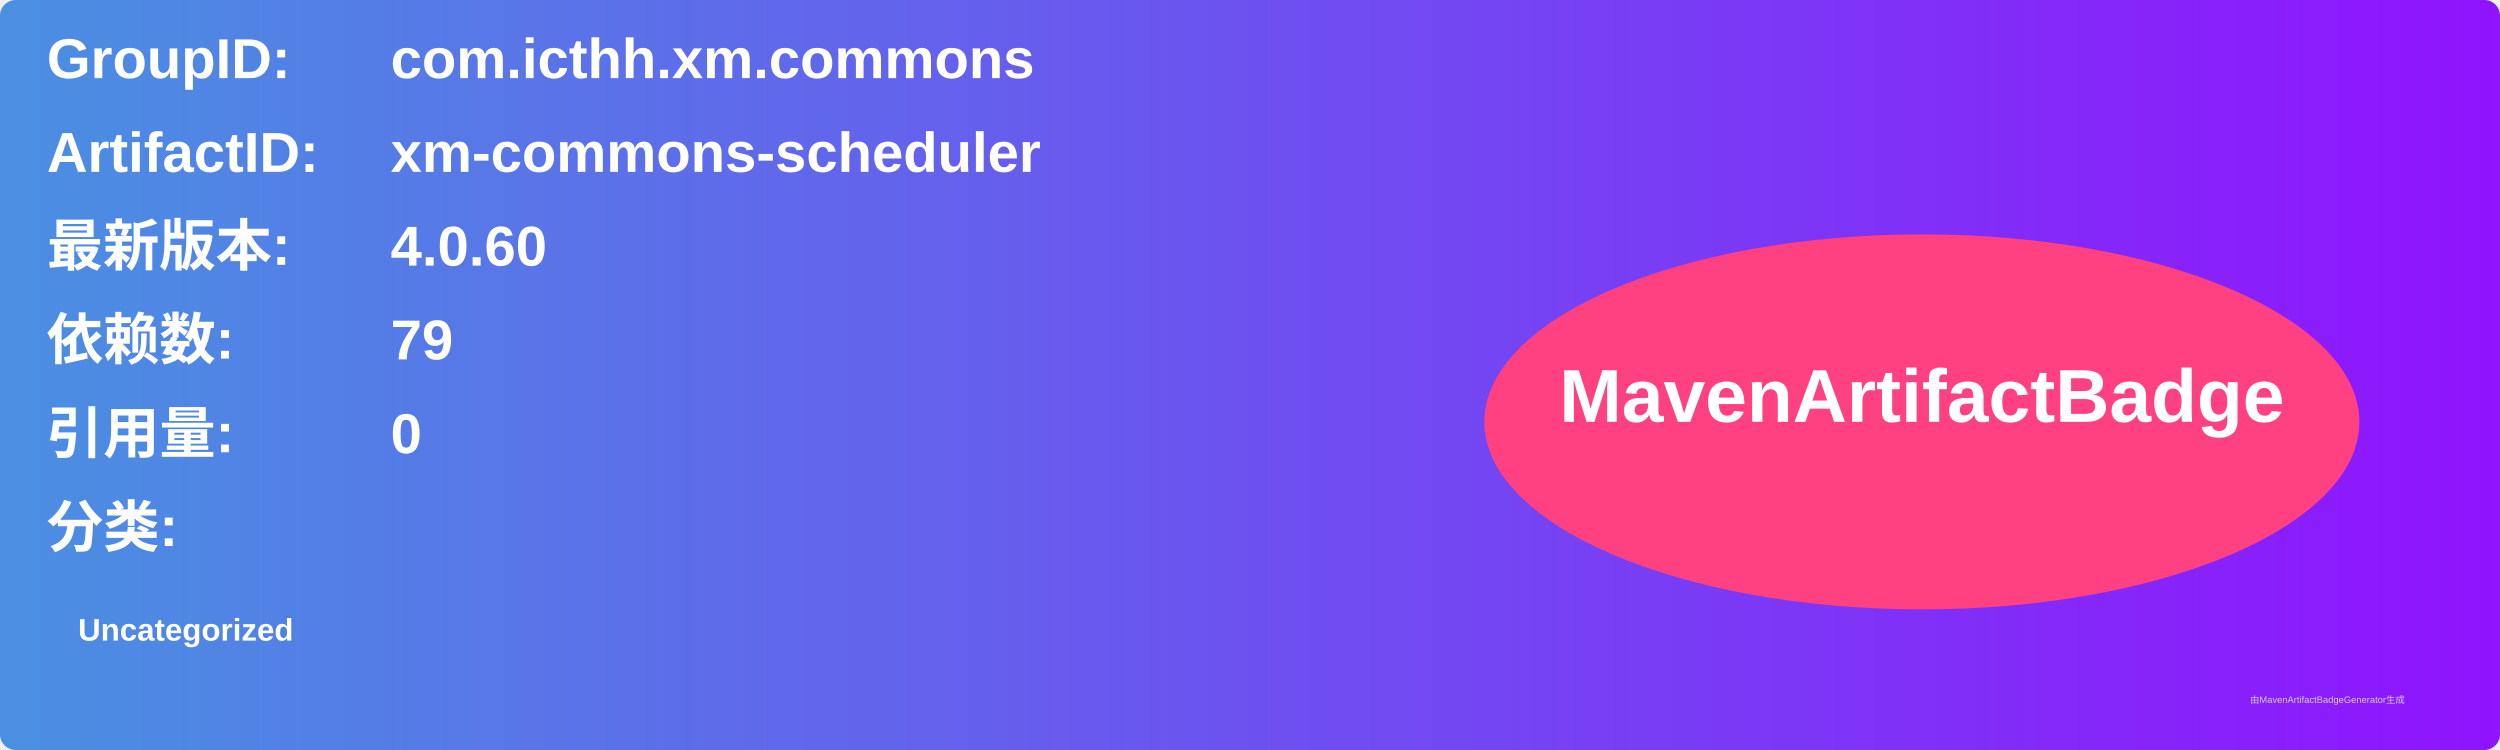
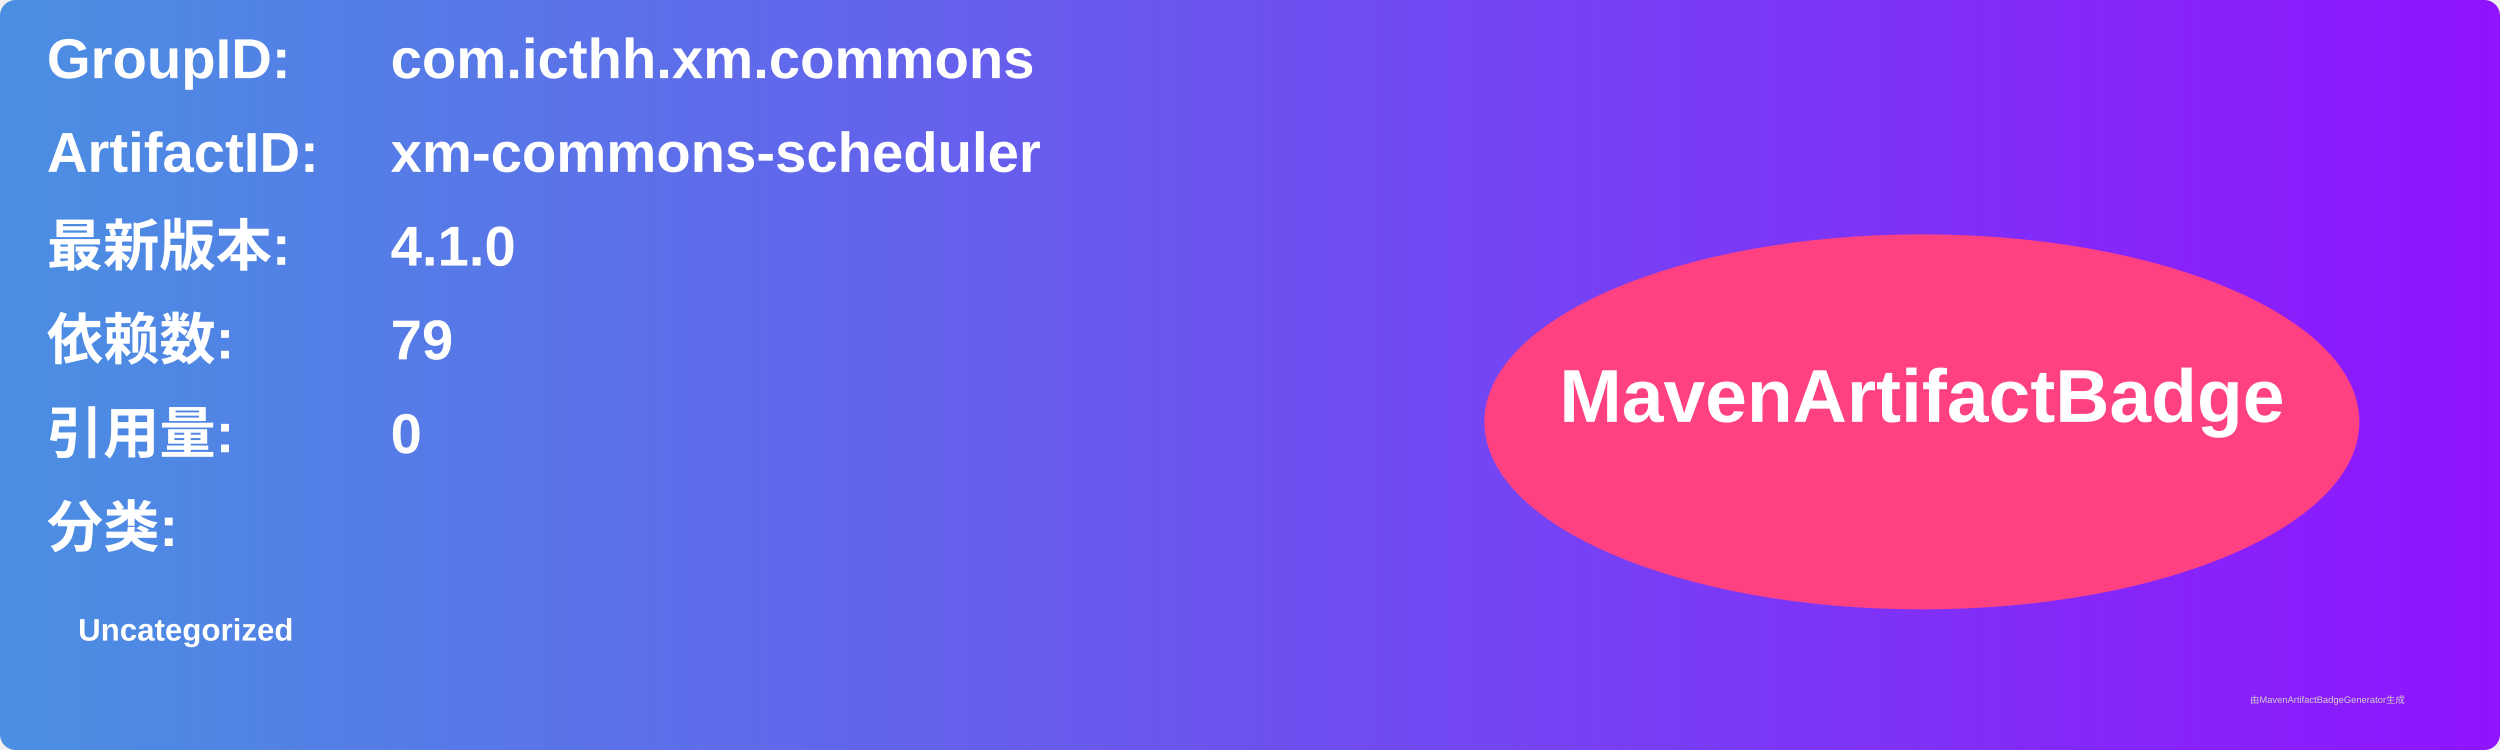
<svg xmlns="http://www.w3.org/2000/svg" width="800" height="240" viewBox="0 0 800 240">
  <linearGradient id="grad" x1="0%" y1="0%" x2="100%" y2="0%">
    <stop offset="0%" stop-color="#4a90e2" />
    <stop offset="100%" stop-color="#9013fe" />
  </linearGradient>
  <rect width="100%" height="100%" rx="5" ry="5" fill="url(#grad)" />
  <g transform="translate(15, 15)">
    <text x="0" y="10" font-family="Arial" font-size="18" fill="white" font-weight="bold" width="260">GroupID:</text>
    <text x="110" y="10" font-family="Arial" font-size="18" fill="white" font-weight="bold" width="460">com.icthh.xm.commons</text>
    <text x="0" y="40" font-family="Arial" font-size="18" fill="white" font-weight="bold" width="260">ArtifactID:</text>
    <text x="110" y="40" font-family="Arial" font-size="18" fill="white" font-weight="bold" width="460">xm-commons-scheduler</text>
    <text x="0" y="70" font-family="Arial" font-size="18" fill="white" font-weight="bold">最新版本:</text>
    <text x="110" y="70" font-family="Arial" font-size="18" fill="white" font-weight="bold">
-       <tspan font-weight="bold">4.0.60</tspan>
+       <tspan font-weight="bold">4.1.0</tspan>
    </text>
    <text x="0" y="100" font-family="Arial" font-size="18" fill="white" font-weight="bold">依赖数: </text>
    <text x="110" y="100" font-family="Arial" font-size="18" fill="white">
      <tspan font-weight="bold">79</tspan>
    </text>
    <text x="0" y="130" font-family="Arial" font-size="18" fill="white" font-weight="bold">引用量: </text>
    <text x="110" y="130" font-family="Arial" font-size="18" fill="white">
      <tspan font-weight="bold">0</tspan>
    </text>
    <text x="0" y="160" font-family="Arial" font-size="18" fill="white" font-weight="bold">分类:</text>
    <text x="10" y="190" font-family="Arial" font-size="10" fill="white">
      <tspan font-weight="bold">Uncategorized</tspan>
    </text>
    <ellipse cx="600" cy="120" rx="140" ry="60" fill="#ff4081" />
    <text x="600" y="120" text-anchor="middle" font-family="Arial" font-size="24" fill="white" font-weight="bold">MavenArtifactBadge</text>
  </g>
  <text x="720" y="225" font-family="Arial" font-size="3" fill="#d0d0d0">由MavenArtifactBadgeGenerator生成</text>
</svg>
